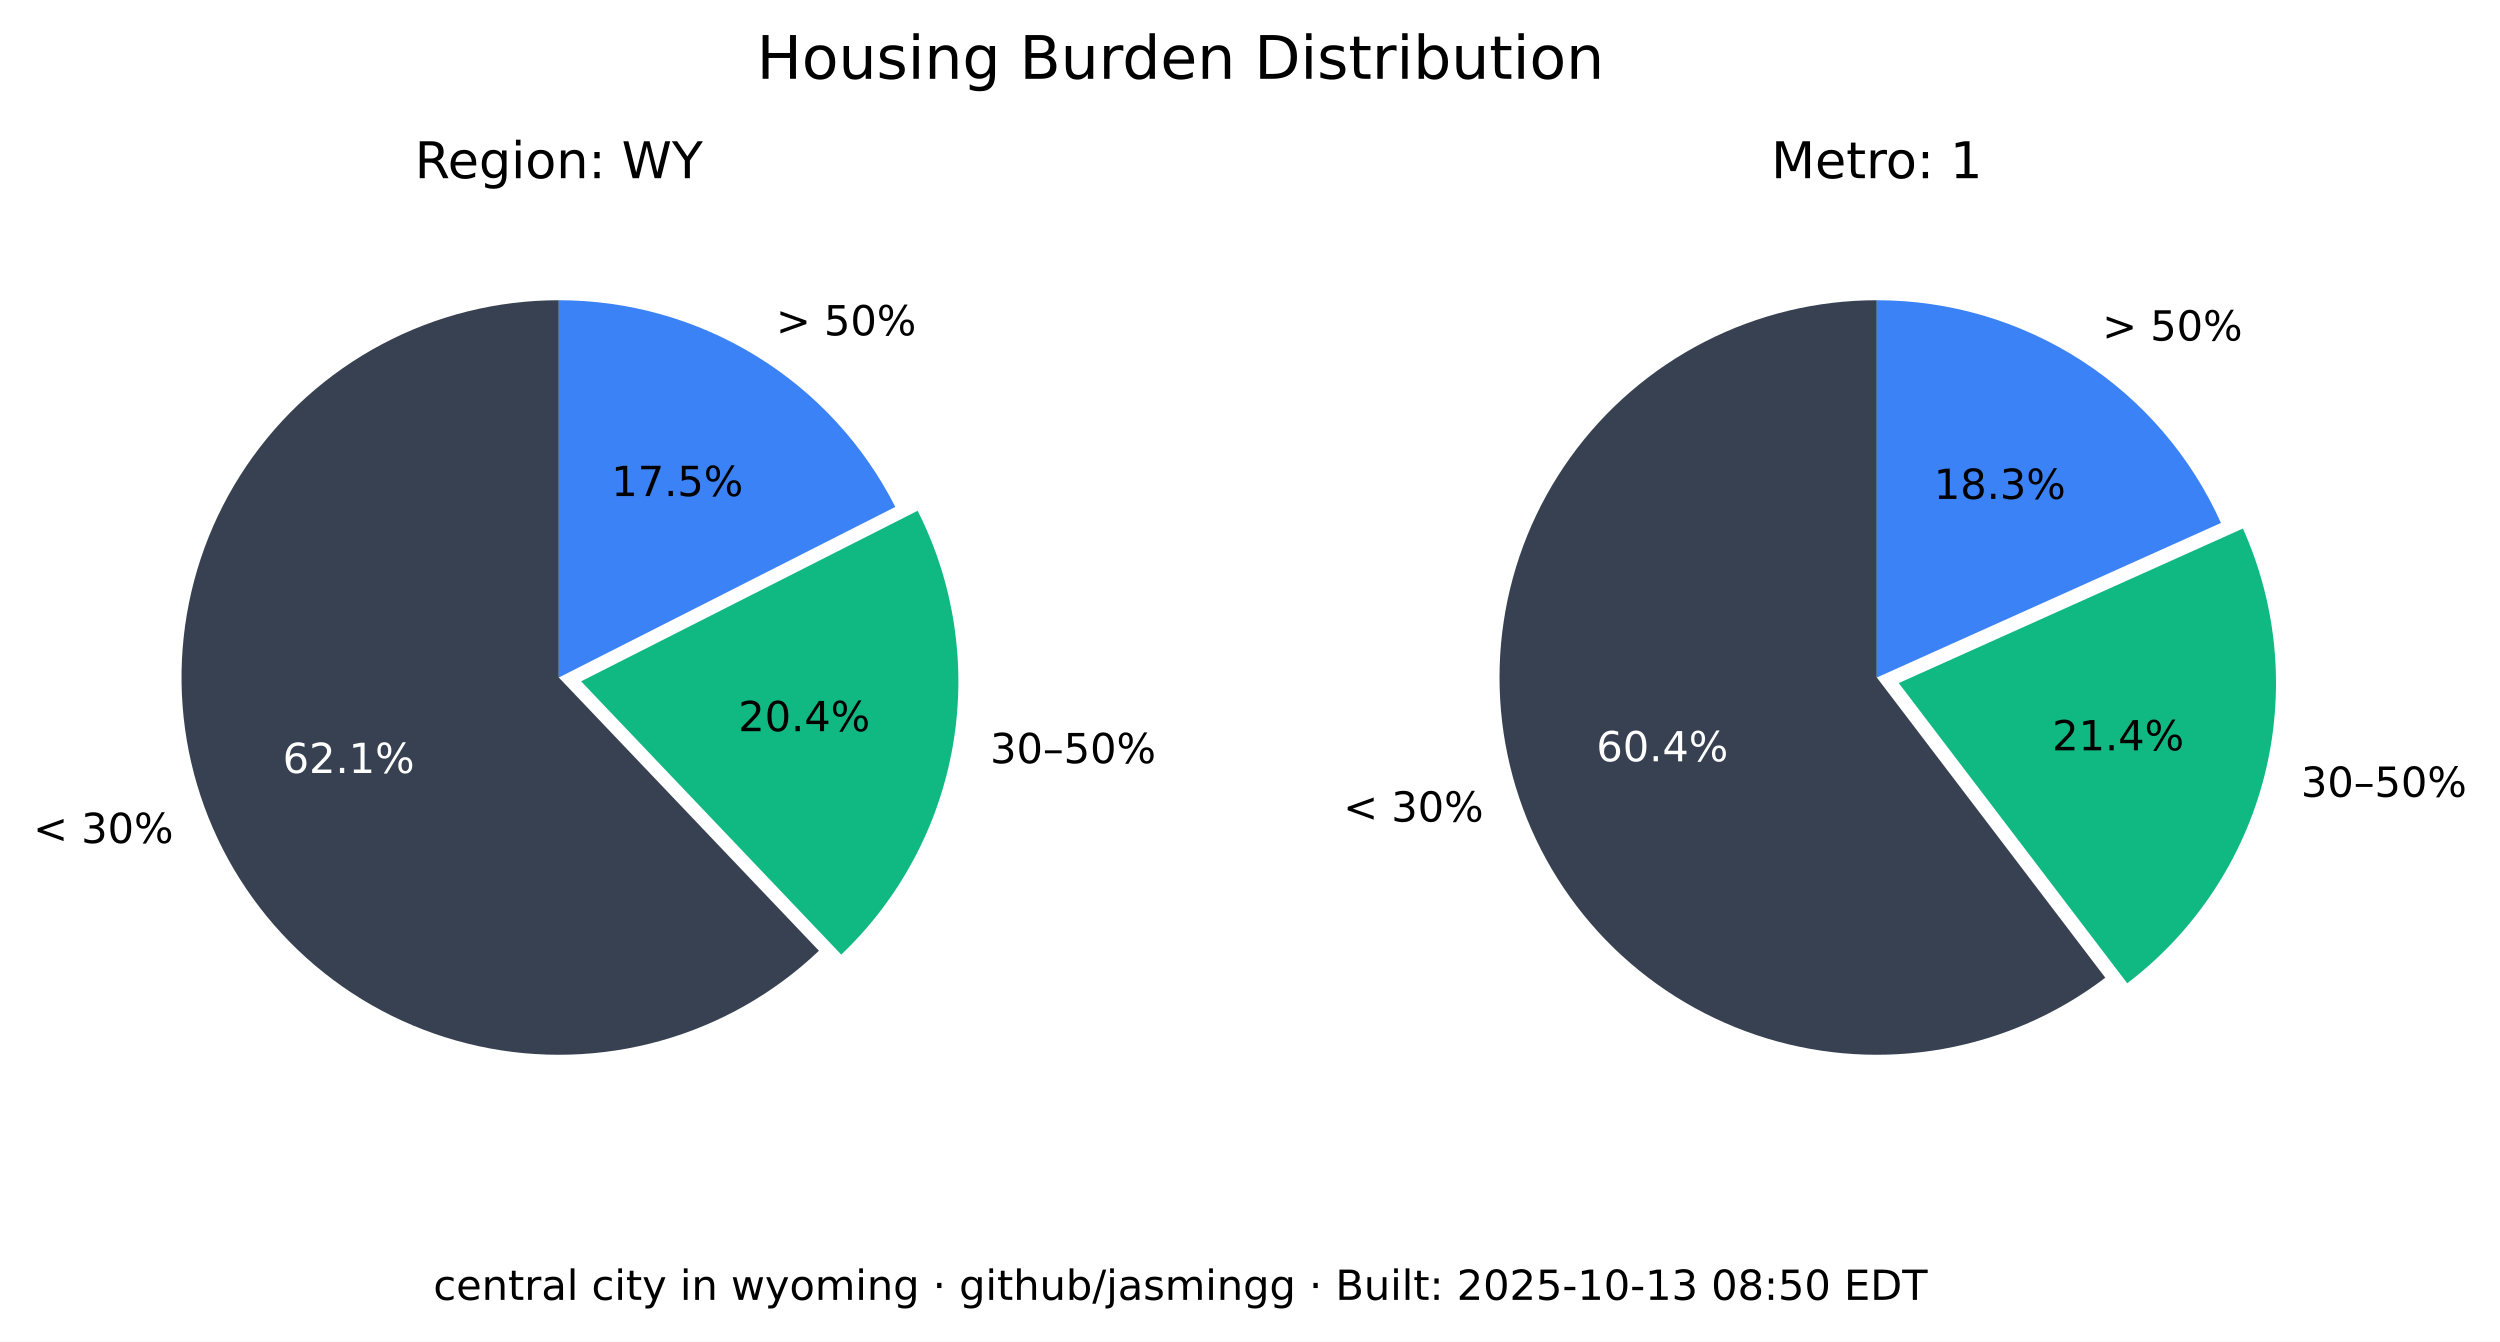
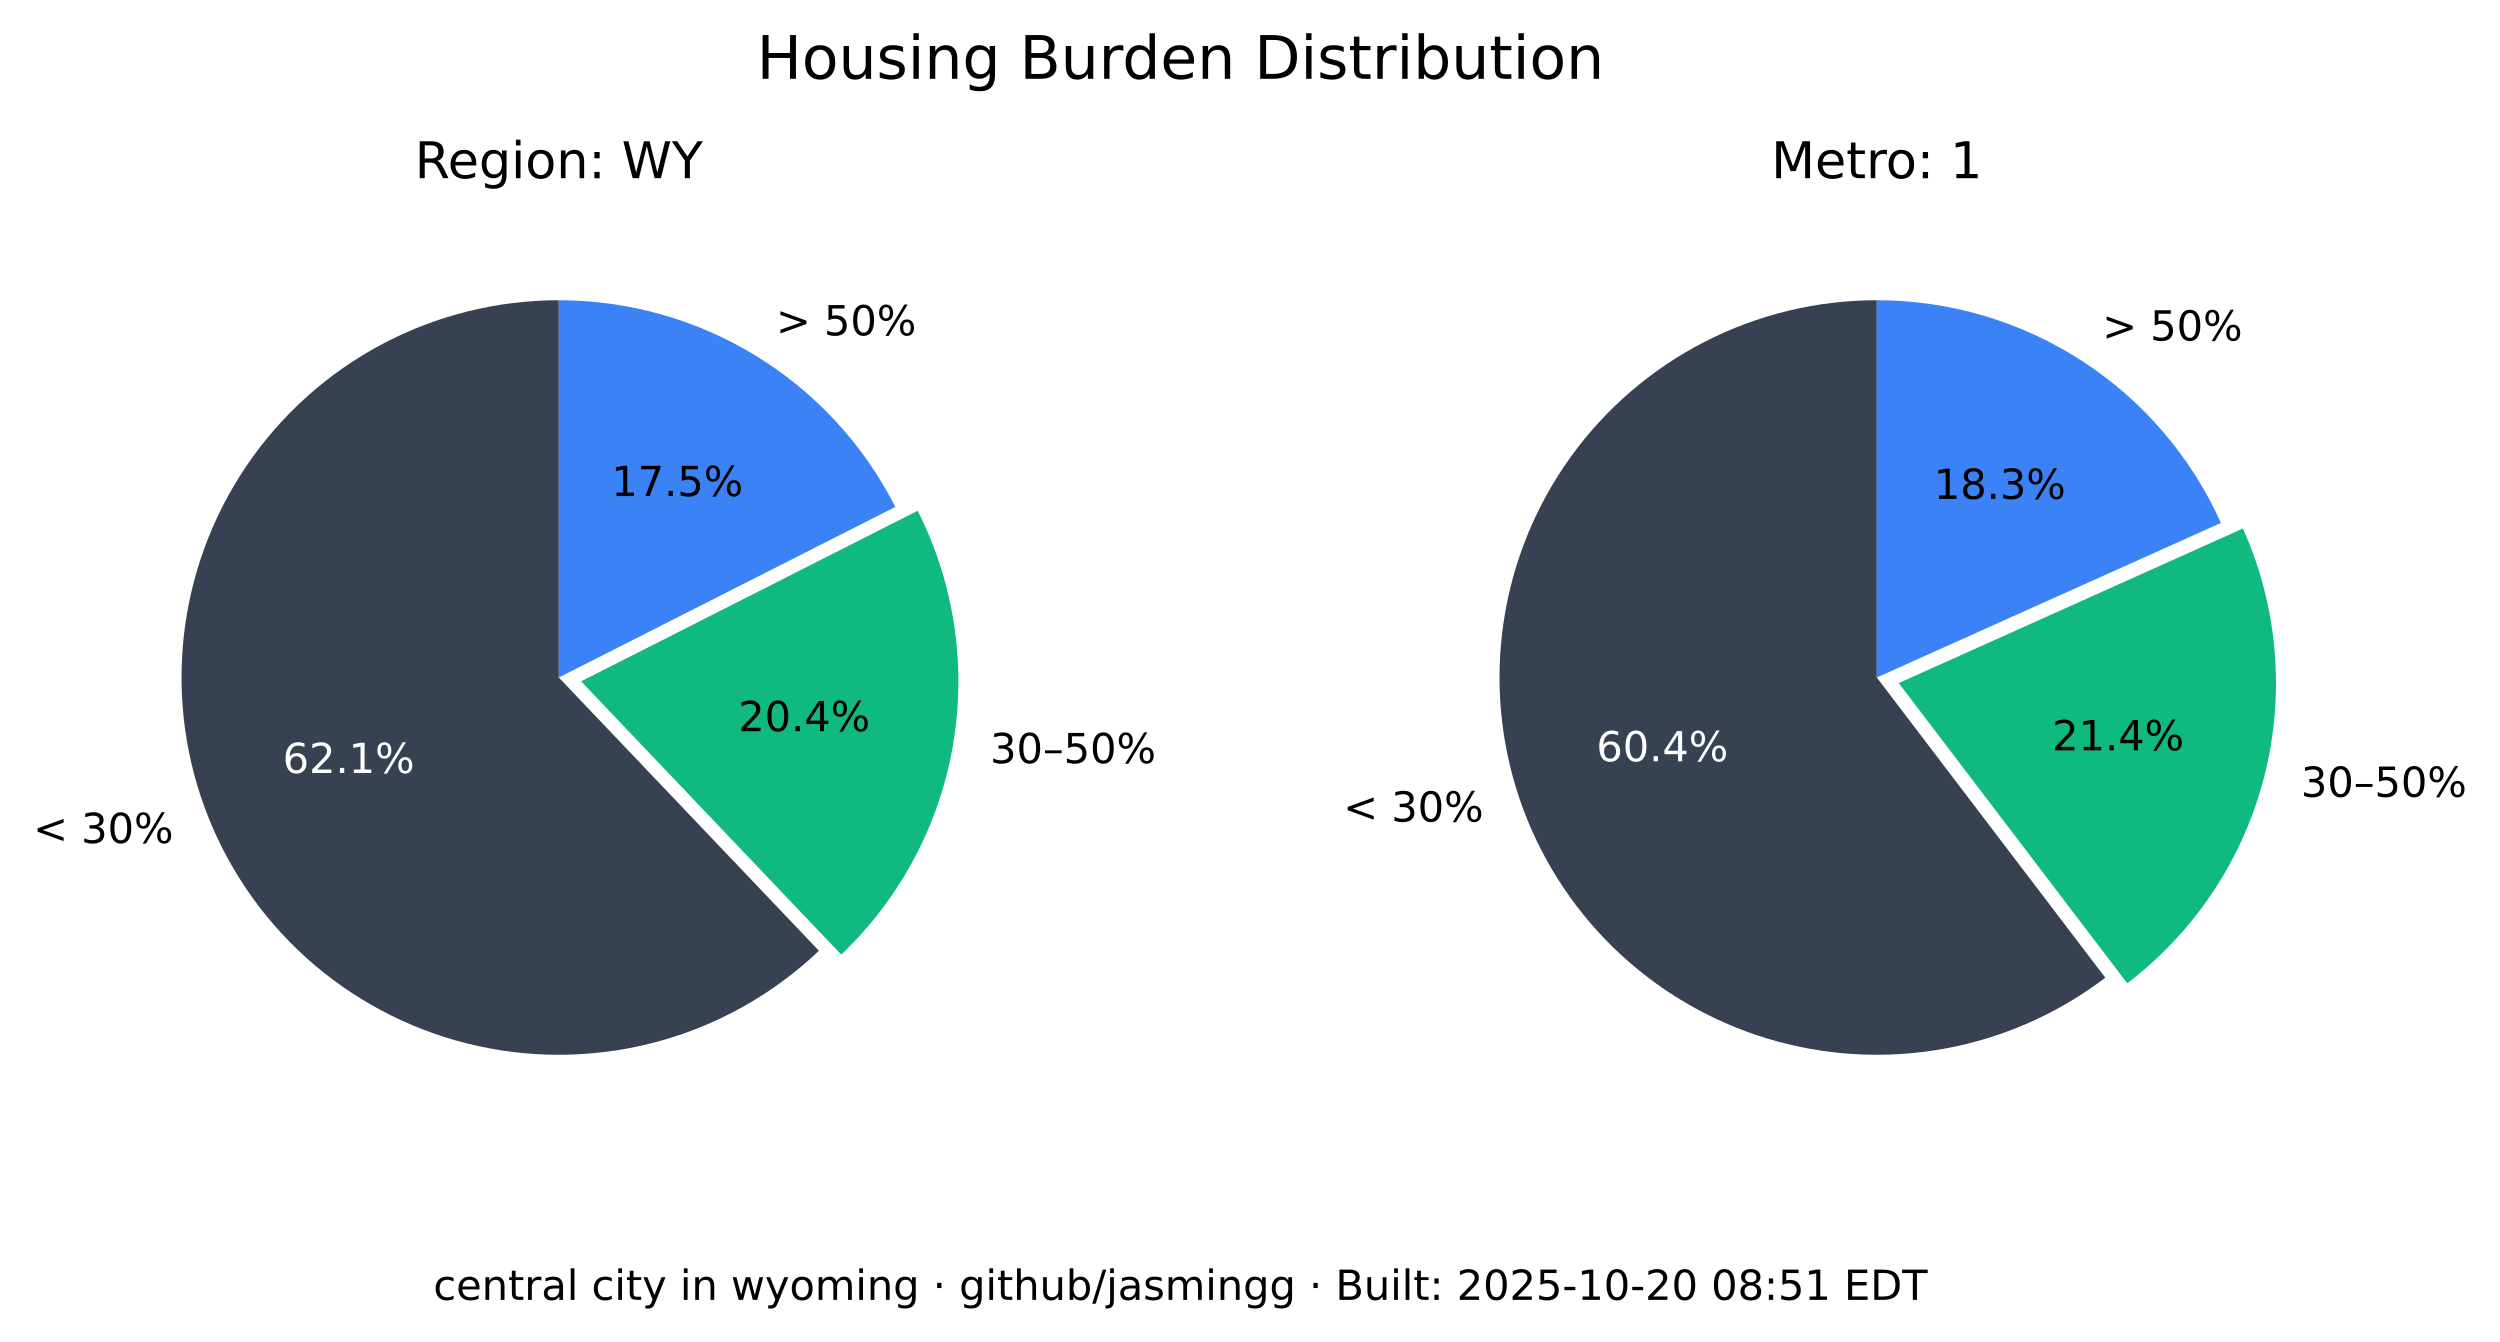
<svg xmlns="http://www.w3.org/2000/svg" xmlns:xlink="http://www.w3.org/1999/xlink" width="541.989pt" height="290.88pt" viewBox="0 0 541.989 290.88" version="1.1">
  <defs>
    <style type="text/css">*{stroke-linejoin: round; stroke-linecap: butt}</style>
  </defs>
  <g id="figure_1">
    <g id="patch_1">
      <path d="M 0 290.88  L 541.989 290.88  L 541.989 0  L 0 0  z " style="fill: #ffffff" />
    </g>
    <g id="axes_1">
      <g id="patch_2">
        <path d="M 121.146 65.088  C 107.781 65.088 94.618 68.364 82.812 74.628  C 71.006 80.891 60.913 89.955 53.419 101.021  C 45.926 112.088 41.258 124.824 39.825 138.112  C 38.393 151.4 40.238 164.838 45.2 177.248  C 50.163 189.657 58.092 200.664 68.291 209.3  C 78.49 217.937 90.653 223.943 103.711 226.792  C 116.768 229.641 130.327 229.247 143.197 225.643  C 156.067 222.04 167.86 215.337 177.54 206.122  L 121.146 146.88  z " style="fill: #374151" />
      </g>
      <g id="patch_3">
        <path d="M 182.377 206.954  C 195.114 194.829 203.607 178.914 206.59 161.583  C 209.572 144.253 206.887 126.414 198.936 110.729  L 125.982 147.712  z " style="fill: #10b981" />
      </g>
      <g id="patch_4">
        <path d="M 194.099 109.896  C 187.266 96.418 176.83 85.093 163.954 77.185  C 151.077 69.276 136.257 65.088 121.146 65.088  L 121.146 146.88  z " style="fill: #3b82f6" />
      </g>
      <g id="matplotlib.axis_1" />
      <g id="matplotlib.axis_2" />
      <g id="text_1">
        <g transform="translate(7.2 182.768) scale(0.09 -0.09)">
          <defs>
            <path id="DejaVuSans-3c" d="M 4684 3150  L 1459 2003  L 4684 863  L 4684 294  L 678 1747  L 678 2266  L 4684 3719  L 4684 3150  z " transform="scale(0.015625)" />
            <path id="DejaVuSans-20" transform="scale(0.015625)" />
            <path id="DejaVuSans-33" d="M 2597 2516  Q 3050 2419 3304 2112  Q 3559 1806 3559 1356  Q 3559 666 3084 287  Q 2609 -91 1734 -91  Q 1441 -91 1130 -33  Q 819 25 488 141  L 488 750  Q 750 597 1062 519  Q 1375 441 1716 441  Q 2309 441 2620 675  Q 2931 909 2931 1356  Q 2931 1769 2642 2001  Q 2353 2234 1838 2234  L 1294 2234  L 1294 2753  L 1863 2753  Q 2328 2753 2575 2939  Q 2822 3125 2822 3475  Q 2822 3834 2567 4026  Q 2313 4219 1838 4219  Q 1578 4219 1281 4162  Q 984 4106 628 3988  L 628 4550  Q 988 4650 1302 4700  Q 1616 4750 1894 4750  Q 2613 4750 3031 4423  Q 3450 4097 3450 3541  Q 3450 3153 3228 2886  Q 3006 2619 2597 2516  z " transform="scale(0.015625)" />
            <path id="DejaVuSans-30" d="M 2034 4250  Q 1547 4250 1301 3770  Q 1056 3291 1056 2328  Q 1056 1369 1301 889  Q 1547 409 2034 409  Q 2525 409 2770 889  Q 3016 1369 3016 2328  Q 3016 3291 2770 3770  Q 2525 4250 2034 4250  z M 2034 4750  Q 2819 4750 3233 4129  Q 3647 3509 3647 2328  Q 3647 1150 3233 529  Q 2819 -91 2034 -91  Q 1250 -91 836 529  Q 422 1150 422 2328  Q 422 3509 836 4129  Q 1250 4750 2034 4750  z " transform="scale(0.015625)" />
            <path id="DejaVuSans-25" d="M 4653 2053  Q 4381 2053 4226 1822  Q 4072 1591 4072 1178  Q 4072 772 4226 539  Q 4381 306 4653 306  Q 4919 306 5073 539  Q 5228 772 5228 1178  Q 5228 1588 5073 1820  Q 4919 2053 4653 2053  z M 4653 2450  Q 5147 2450 5437 2106  Q 5728 1763 5728 1178  Q 5728 594 5436 251  Q 5144 -91 4653 -91  Q 4153 -91 3862 251  Q 3572 594 3572 1178  Q 3572 1766 3864 2108  Q 4156 2450 4653 2450  z M 1428 4353  Q 1159 4353 1004 4120  Q 850 3888 850 3481  Q 850 3069 1003 2837  Q 1156 2606 1428 2606  Q 1700 2606 1854 2837  Q 2009 3069 2009 3481  Q 2009 3884 1853 4118  Q 1697 4353 1428 4353  z M 4250 4750  L 4750 4750  L 1831 -91  L 1331 -91  L 4250 4750  z M 1428 4750  Q 1922 4750 2215 4408  Q 2509 4066 2509 3481  Q 2509 2891 2217 2550  Q 1925 2209 1428 2209  Q 931 2209 642 2551  Q 353 2894 353 3481  Q 353 4063 643 4406  Q 934 4750 1428 4750  z " transform="scale(0.015625)" />
          </defs>
          <use xlink:href="#DejaVuSans-3c" />
          <use xlink:href="#DejaVuSans-20" x="83.789" />
          <use xlink:href="#DejaVuSans-33" x="115.576" />
          <use xlink:href="#DejaVuSans-30" x="179.199" />
          <use xlink:href="#DejaVuSans-25" x="242.822" />
        </g>
      </g>
      <g id="text_2">
        <g style="fill: #ffffff" transform="translate(61.28348 167.5841) scale(0.09 -0.09)">
          <defs>
            <path id="DejaVuSans-36" d="M 2113 2584  Q 1688 2584 1439 2293  Q 1191 2003 1191 1497  Q 1191 994 1439 701  Q 1688 409 2113 409  Q 2538 409 2786 701  Q 3034 994 3034 1497  Q 3034 2003 2786 2293  Q 2538 2584 2113 2584  z M 3366 4563  L 3366 3988  Q 3128 4100 2886 4159  Q 2644 4219 2406 4219  Q 1781 4219 1451 3797  Q 1122 3375 1075 2522  Q 1259 2794 1537 2939  Q 1816 3084 2150 3084  Q 2853 3084 3261 2657  Q 3669 2231 3669 1497  Q 3669 778 3244 343  Q 2819 -91 2113 -91  Q 1303 -91 875 529  Q 447 1150 447 2328  Q 447 3434 972 4092  Q 1497 4750 2381 4750  Q 2619 4750 2861 4703  Q 3103 4656 3366 4563  z " transform="scale(0.015625)" />
            <path id="DejaVuSans-32" d="M 1228 531  L 3431 531  L 3431 0  L 469 0  L 469 531  Q 828 903 1448 1529  Q 2069 2156 2228 2338  Q 2531 2678 2651 2914  Q 2772 3150 2772 3378  Q 2772 3750 2511 3984  Q 2250 4219 1831 4219  Q 1534 4219 1204 4116  Q 875 4013 500 3803  L 500 4441  Q 881 4594 1212 4672  Q 1544 4750 1819 4750  Q 2544 4750 2975 4387  Q 3406 4025 3406 3419  Q 3406 3131 3298 2873  Q 3191 2616 2906 2266  Q 2828 2175 2409 1742  Q 1991 1309 1228 531  z " transform="scale(0.015625)" />
            <path id="DejaVuSans-2e" d="M 684 794  L 1344 794  L 1344 0  L 684 0  L 684 794  z " transform="scale(0.015625)" />
            <path id="DejaVuSans-31" d="M 794 531  L 1825 531  L 1825 4091  L 703 3866  L 703 4441  L 1819 4666  L 2450 4666  L 2450 531  L 3481 531  L 3481 0  L 794 0  L 794 531  z " transform="scale(0.015625)" />
          </defs>
          <use xlink:href="#DejaVuSans-36" />
          <use xlink:href="#DejaVuSans-32" x="63.623" />
          <use xlink:href="#DejaVuSans-2e" x="127.246" />
          <use xlink:href="#DejaVuSans-31" x="159.033" />
          <use xlink:href="#DejaVuSans-25" x="222.656" />
        </g>
      </g>
      <g id="text_3">
        <g transform="translate(214.6504 165.4539) scale(0.09 -0.09)">
          <defs>
            <path id="DejaVuSans-2013" d="M 313 1978  L 2888 1978  L 2888 1528  L 313 1528  L 313 1978  z " transform="scale(0.015625)" />
            <path id="DejaVuSans-35" d="M 691 4666  L 3169 4666  L 3169 4134  L 1269 4134  L 1269 2991  Q 1406 3038 1543 3061  Q 1681 3084 1819 3084  Q 2600 3084 3056 2656  Q 3513 2228 3513 1497  Q 3513 744 3044 326  Q 2575 -91 1722 -91  Q 1428 -91 1123 -41  Q 819 9 494 109  L 494 744  Q 775 591 1075 516  Q 1375 441 1709 441  Q 2250 441 2565 725  Q 2881 1009 2881 1497  Q 2881 1984 2565 2268  Q 2250 2553 1709 2553  Q 1456 2553 1204 2497  Q 953 2441 691 2322  L 691 4666  z " transform="scale(0.015625)" />
          </defs>
          <use xlink:href="#DejaVuSans-33" />
          <use xlink:href="#DejaVuSans-30" x="63.623" />
          <use xlink:href="#DejaVuSans-2013" x="127.246" />
          <use xlink:href="#DejaVuSans-35" x="177.246" />
          <use xlink:href="#DejaVuSans-30" x="240.869" />
          <use xlink:href="#DejaVuSans-25" x="304.492" />
        </g>
      </g>
      <g id="text_4">
        <g transform="translate(160.0516 158.5184) scale(0.09 -0.09)">
          <defs>
            <path id="DejaVuSans-34" d="M 2419 4116  L 825 1625  L 2419 1625  L 2419 4116  z M 2253 4666  L 3047 4666  L 3047 1625  L 3713 1625  L 3713 1100  L 3047 1100  L 3047 0  L 2419 0  L 2419 1100  L 313 1100  L 313 1709  L 2253 4666  z " transform="scale(0.015625)" />
          </defs>
          <use xlink:href="#DejaVuSans-32" />
          <use xlink:href="#DejaVuSans-30" x="63.623" />
          <use xlink:href="#DejaVuSans-2e" x="127.246" />
          <use xlink:href="#DejaVuSans-34" x="159.033" />
          <use xlink:href="#DejaVuSans-25" x="222.656" />
        </g>
      </g>
      <g id="text_5">
        <g transform="translate(168.2343 72.6985) scale(0.09 -0.09)">
          <defs>
            <path id="DejaVuSans-3e" d="M 678 3150  L 678 3719  L 4684 2266  L 4684 1747  L 678 294  L 678 863  L 3897 2003  L 678 3150  z " transform="scale(0.015625)" />
          </defs>
          <use xlink:href="#DejaVuSans-3e" />
          <use xlink:href="#DejaVuSans-20" x="83.789" />
          <use xlink:href="#DejaVuSans-35" x="115.576" />
          <use xlink:href="#DejaVuSans-30" x="179.199" />
          <use xlink:href="#DejaVuSans-25" x="242.822" />
        </g>
      </g>
      <g id="text_6">
        <g transform="translate(132.5353 107.5462) scale(0.09 -0.09)">
          <defs>
            <path id="DejaVuSans-37" d="M 525 4666  L 3525 4666  L 3525 4397  L 1831 0  L 1172 0  L 2766 4134  L 525 4134  L 525 4666  z " transform="scale(0.015625)" />
          </defs>
          <use xlink:href="#DejaVuSans-31" />
          <use xlink:href="#DejaVuSans-37" x="63.623" />
          <use xlink:href="#DejaVuSans-2e" x="127.246" />
          <use xlink:href="#DejaVuSans-35" x="159.033" />
          <use xlink:href="#DejaVuSans-25" x="222.656" />
        </g>
      </g>
      <g id="text_7">
        <g transform="translate(89.91893 38.64) scale(0.11 -0.11)">
          <defs>
            <path id="DejaVuSans-52" d="M 2841 2188  Q 3044 2119 3236 1894  Q 3428 1669 3622 1275  L 4263 0  L 3584 0  L 2988 1197  Q 2756 1666 2539 1819  Q 2322 1972 1947 1972  L 1259 1972  L 1259 0  L 628 0  L 628 4666  L 2053 4666  Q 2853 4666 3247 4331  Q 3641 3997 3641 3322  Q 3641 2881 3436 2590  Q 3231 2300 2841 2188  z M 1259 4147  L 1259 2491  L 2053 2491  Q 2509 2491 2742 2702  Q 2975 2913 2975 3322  Q 2975 3731 2742 3939  Q 2509 4147 2053 4147  L 1259 4147  z " transform="scale(0.015625)" />
            <path id="DejaVuSans-65" d="M 3597 1894  L 3597 1613  L 953 1613  Q 991 1019 1311 708  Q 1631 397 2203 397  Q 2534 397 2845 478  Q 3156 559 3463 722  L 3463 178  Q 3153 47 2828 -22  Q 2503 -91 2169 -91  Q 1331 -91 842 396  Q 353 884 353 1716  Q 353 2575 817 3079  Q 1281 3584 2069 3584  Q 2775 3584 3186 3129  Q 3597 2675 3597 1894  z M 3022 2063  Q 3016 2534 2758 2815  Q 2500 3097 2075 3097  Q 1594 3097 1305 2825  Q 1016 2553 972 2059  L 3022 2063  z " transform="scale(0.015625)" />
            <path id="DejaVuSans-67" d="M 2906 1791  Q 2906 2416 2648 2759  Q 2391 3103 1925 3103  Q 1463 3103 1205 2759  Q 947 2416 947 1791  Q 947 1169 1205 825  Q 1463 481 1925 481  Q 2391 481 2648 825  Q 2906 1169 2906 1791  z M 3481 434  Q 3481 -459 3084 -895  Q 2688 -1331 1869 -1331  Q 1566 -1331 1297 -1286  Q 1028 -1241 775 -1147  L 775 -588  Q 1028 -725 1275 -790  Q 1522 -856 1778 -856  Q 2344 -856 2625 -561  Q 2906 -266 2906 331  L 2906 616  Q 2728 306 2450 153  Q 2172 0 1784 0  Q 1141 0 747 490  Q 353 981 353 1791  Q 353 2603 747 3093  Q 1141 3584 1784 3584  Q 2172 3584 2450 3431  Q 2728 3278 2906 2969  L 2906 3500  L 3481 3500  L 3481 434  z " transform="scale(0.015625)" />
            <path id="DejaVuSans-69" d="M 603 3500  L 1178 3500  L 1178 0  L 603 0  L 603 3500  z M 603 4863  L 1178 4863  L 1178 4134  L 603 4134  L 603 4863  z " transform="scale(0.015625)" />
            <path id="DejaVuSans-6f" d="M 1959 3097  Q 1497 3097 1228 2736  Q 959 2375 959 1747  Q 959 1119 1226 758  Q 1494 397 1959 397  Q 2419 397 2687 759  Q 2956 1122 2956 1747  Q 2956 2369 2687 2733  Q 2419 3097 1959 3097  z M 1959 3584  Q 2709 3584 3137 3096  Q 3566 2609 3566 1747  Q 3566 888 3137 398  Q 2709 -91 1959 -91  Q 1206 -91 779 398  Q 353 888 353 1747  Q 353 2609 779 3096  Q 1206 3584 1959 3584  z " transform="scale(0.015625)" />
            <path id="DejaVuSans-6e" d="M 3513 2113  L 3513 0  L 2938 0  L 2938 2094  Q 2938 2591 2744 2837  Q 2550 3084 2163 3084  Q 1697 3084 1428 2787  Q 1159 2491 1159 1978  L 1159 0  L 581 0  L 581 3500  L 1159 3500  L 1159 2956  Q 1366 3272 1645 3428  Q 1925 3584 2291 3584  Q 2894 3584 3203 3211  Q 3513 2838 3513 2113  z " transform="scale(0.015625)" />
            <path id="DejaVuSans-3a" d="M 750 794  L 1409 794  L 1409 0  L 750 0  L 750 794  z M 750 3309  L 1409 3309  L 1409 2516  L 750 2516  L 750 3309  z " transform="scale(0.015625)" />
            <path id="DejaVuSans-57" d="M 213 4666  L 850 4666  L 1831 722  L 2809 4666  L 3519 4666  L 4500 722  L 5478 4666  L 6119 4666  L 4947 0  L 4153 0  L 3169 4050  L 2175 0  L 1381 0  L 213 4666  z " transform="scale(0.015625)" />
            <path id="DejaVuSans-59" d="M -13 4666  L 666 4666  L 1959 2747  L 3244 4666  L 3922 4666  L 2272 2222  L 2272 0  L 1638 0  L 1638 2222  L -13 4666  z " transform="scale(0.015625)" />
          </defs>
          <use xlink:href="#DejaVuSans-52" />
          <use xlink:href="#DejaVuSans-65" x="64.982" />
          <use xlink:href="#DejaVuSans-67" x="126.506" />
          <use xlink:href="#DejaVuSans-69" x="189.982" />
          <use xlink:href="#DejaVuSans-6f" x="217.766" />
          <use xlink:href="#DejaVuSans-6e" x="278.947" />
          <use xlink:href="#DejaVuSans-3a" x="342.326" />
          <use xlink:href="#DejaVuSans-20" x="376.018" />
          <use xlink:href="#DejaVuSans-57" x="407.805" />
          <use xlink:href="#DejaVuSans-59" x="506.682" />
        </g>
      </g>
    </g>
    <g id="axes_2">
      <g id="patch_5">
        <path d="M 406.881 65.088  C 393.896 65.088 381.097 68.18 369.545 74.107  C 357.992 80.033 348.016 88.627 340.442 99.173  C 332.869 109.72 327.915 121.92 325.991 134.761  C 324.068 147.602 325.229 160.718 329.378 173.021  C 333.528 185.324 340.548 196.464 349.856 205.516  C 359.165 214.568 370.496 221.275 382.91 225.081  C 395.324 228.886 408.467 229.681 421.249 227.4  C 434.031 225.119 446.089 219.827 456.42 211.963  L 406.881 146.88  z " style="fill: #374151" />
      </g>
      <g id="patch_6">
        <path d="M 461.176 213.172  C 475.872 201.986 486.354 186.146 490.906 168.248  C 495.457 150.349 493.815 131.426 486.249 114.579  L 411.637 148.089  z " style="fill: #10b981" />
      </g>
      <g id="patch_7">
        <path d="M 481.493 113.369  C 475.033 98.988 464.552 86.776 451.316 78.211  C 438.08 69.646 422.646 65.088 406.881 65.088  L 406.881 146.88  z " style="fill: #3b82f6" />
      </g>
      <g id="matplotlib.axis_3" />
      <g id="matplotlib.axis_4" />
      <g id="text_8">
        <g transform="translate(291.2222 178.1184) scale(0.09 -0.09)">
          <use xlink:href="#DejaVuSans-3c" />
          <use xlink:href="#DejaVuSans-20" x="83.789" />
          <use xlink:href="#DejaVuSans-33" x="115.576" />
          <use xlink:href="#DejaVuSans-30" x="179.199" />
          <use xlink:href="#DejaVuSans-25" x="242.822" />
        </g>
      </g>
      <g id="text_9">
        <g style="fill: #ffffff" transform="translate(346.084 165.0479) scale(0.09 -0.09)">
          <use xlink:href="#DejaVuSans-36" />
          <use xlink:href="#DejaVuSans-30" x="63.623" />
          <use xlink:href="#DejaVuSans-2e" x="127.246" />
          <use xlink:href="#DejaVuSans-34" x="159.033" />
          <use xlink:href="#DejaVuSans-25" x="222.656" />
        </g>
      </g>
      <g id="text_10">
        <g transform="translate(498.8326 172.7471) scale(0.09 -0.09)">
          <use xlink:href="#DejaVuSans-33" />
          <use xlink:href="#DejaVuSans-30" x="63.623" />
          <use xlink:href="#DejaVuSans-2013" x="127.246" />
          <use xlink:href="#DejaVuSans-35" x="177.246" />
          <use xlink:href="#DejaVuSans-30" x="240.869" />
          <use xlink:href="#DejaVuSans-25" x="304.492" />
        </g>
      </g>
      <g id="text_11">
        <g transform="translate(444.9028 162.6679) scale(0.09 -0.09)">
          <use xlink:href="#DejaVuSans-32" />
          <use xlink:href="#DejaVuSans-31" x="63.623" />
          <use xlink:href="#DejaVuSans-2e" x="127.246" />
          <use xlink:href="#DejaVuSans-34" x="159.033" />
          <use xlink:href="#DejaVuSans-25" x="222.656" />
        </g>
      </g>
      <g id="text_12">
        <g transform="translate(455.7596 73.82765) scale(0.09 -0.09)">
          <use xlink:href="#DejaVuSans-3e" />
          <use xlink:href="#DejaVuSans-20" x="83.789" />
          <use xlink:href="#DejaVuSans-35" x="115.576" />
          <use xlink:href="#DejaVuSans-30" x="179.199" />
          <use xlink:href="#DejaVuSans-25" x="242.822" />
        </g>
      </g>
      <g id="text_13">
        <g transform="translate(419.2466 108.1621) scale(0.09 -0.09)">
          <defs>
            <path id="DejaVuSans-38" d="M 2034 2216  Q 1584 2216 1326 1975  Q 1069 1734 1069 1313  Q 1069 891 1326 650  Q 1584 409 2034 409  Q 2484 409 2743 651  Q 3003 894 3003 1313  Q 3003 1734 2745 1975  Q 2488 2216 2034 2216  z M 1403 2484  Q 997 2584 770 2862  Q 544 3141 544 3541  Q 544 4100 942 4425  Q 1341 4750 2034 4750  Q 2731 4750 3128 4425  Q 3525 4100 3525 3541  Q 3525 3141 3298 2862  Q 3072 2584 2669 2484  Q 3125 2378 3379 2068  Q 3634 1759 3634 1313  Q 3634 634 3220 271  Q 2806 -91 2034 -91  Q 1263 -91 848 271  Q 434 634 434 1313  Q 434 1759 690 2068  Q 947 2378 1403 2484  z M 1172 3481  Q 1172 3119 1398 2916  Q 1625 2713 2034 2713  Q 2441 2713 2670 2916  Q 2900 3119 2900 3481  Q 2900 3844 2670 4047  Q 2441 4250 2034 4250  Q 1625 4250 1398 4047  Q 1172 3844 1172 3481  z " transform="scale(0.015625)" />
          </defs>
          <use xlink:href="#DejaVuSans-31" />
          <use xlink:href="#DejaVuSans-38" x="63.623" />
          <use xlink:href="#DejaVuSans-2e" x="127.246" />
          <use xlink:href="#DejaVuSans-33" x="159.033" />
          <use xlink:href="#DejaVuSans-25" x="222.656" />
        </g>
      </g>
      <g id="text_14">
        <g transform="translate(383.9919 38.64) scale(0.11 -0.11)">
          <defs>
            <path id="DejaVuSans-4d" d="M 628 4666  L 1569 4666  L 2759 1491  L 3956 4666  L 4897 4666  L 4897 0  L 4281 0  L 4281 4097  L 3078 897  L 2444 897  L 1241 4097  L 1241 0  L 628 0  L 628 4666  z " transform="scale(0.015625)" />
            <path id="DejaVuSans-74" d="M 1172 4494  L 1172 3500  L 2356 3500  L 2356 3053  L 1172 3053  L 1172 1153  Q 1172 725 1289 603  Q 1406 481 1766 481  L 2356 481  L 2356 0  L 1766 0  Q 1100 0 847 248  Q 594 497 594 1153  L 594 3053  L 172 3053  L 172 3500  L 594 3500  L 594 4494  L 1172 4494  z " transform="scale(0.015625)" />
            <path id="DejaVuSans-72" d="M 2631 2963  Q 2534 3019 2420 3045  Q 2306 3072 2169 3072  Q 1681 3072 1420 2755  Q 1159 2438 1159 1844  L 1159 0  L 581 0  L 581 3500  L 1159 3500  L 1159 2956  Q 1341 3275 1631 3429  Q 1922 3584 2338 3584  Q 2397 3584 2469 3576  Q 2541 3569 2628 3553  L 2631 2963  z " transform="scale(0.015625)" />
          </defs>
          <use xlink:href="#DejaVuSans-4d" />
          <use xlink:href="#DejaVuSans-65" x="86.279" />
          <use xlink:href="#DejaVuSans-74" x="147.803" />
          <use xlink:href="#DejaVuSans-72" x="187.012" />
          <use xlink:href="#DejaVuSans-6f" x="225.875" />
          <use xlink:href="#DejaVuSans-3a" x="287.057" />
          <use xlink:href="#DejaVuSans-20" x="320.748" />
          <use xlink:href="#DejaVuSans-31" x="352.535" />
        </g>
      </g>
    </g>
    <g id="text_15">
      <g transform="translate(164.0571 17.07797) scale(0.13 -0.13)">
        <defs>
          <path id="DejaVuSans-48" d="M 628 4666  L 1259 4666  L 1259 2753  L 3553 2753  L 3553 4666  L 4184 4666  L 4184 0  L 3553 0  L 3553 2222  L 1259 2222  L 1259 0  L 628 0  L 628 4666  z " transform="scale(0.015625)" />
          <path id="DejaVuSans-75" d="M 544 1381  L 544 3500  L 1119 3500  L 1119 1403  Q 1119 906 1312 657  Q 1506 409 1894 409  Q 2359 409 2629 706  Q 2900 1003 2900 1516  L 2900 3500  L 3475 3500  L 3475 0  L 2900 0  L 2900 538  Q 2691 219 2414 64  Q 2138 -91 1772 -91  Q 1169 -91 856 284  Q 544 659 544 1381  z M 1991 3584  L 1991 3584  z " transform="scale(0.015625)" />
          <path id="DejaVuSans-73" d="M 2834 3397  L 2834 2853  Q 2591 2978 2328 3040  Q 2066 3103 1784 3103  Q 1356 3103 1142 2972  Q 928 2841 928 2578  Q 928 2378 1081 2264  Q 1234 2150 1697 2047  L 1894 2003  Q 2506 1872 2764 1633  Q 3022 1394 3022 966  Q 3022 478 2636 193  Q 2250 -91 1575 -91  Q 1294 -91 989 -36  Q 684 19 347 128  L 347 722  Q 666 556 975 473  Q 1284 391 1588 391  Q 1994 391 2212 530  Q 2431 669 2431 922  Q 2431 1156 2273 1281  Q 2116 1406 1581 1522  L 1381 1569  Q 847 1681 609 1914  Q 372 2147 372 2553  Q 372 3047 722 3315  Q 1072 3584 1716 3584  Q 2034 3584 2315 3537  Q 2597 3491 2834 3397  z " transform="scale(0.015625)" />
          <path id="DejaVuSans-42" d="M 1259 2228  L 1259 519  L 2272 519  Q 2781 519 3026 730  Q 3272 941 3272 1375  Q 3272 1813 3026 2020  Q 2781 2228 2272 2228  L 1259 2228  z M 1259 4147  L 1259 2741  L 2194 2741  Q 2656 2741 2882 2914  Q 3109 3088 3109 3444  Q 3109 3797 2882 3972  Q 2656 4147 2194 4147  L 1259 4147  z M 628 4666  L 2241 4666  Q 2963 4666 3353 4366  Q 3744 4066 3744 3513  Q 3744 3084 3544 2831  Q 3344 2578 2956 2516  Q 3422 2416 3680 2098  Q 3938 1781 3938 1306  Q 3938 681 3513 340  Q 3088 0 2303 0  L 628 0  L 628 4666  z " transform="scale(0.015625)" />
          <path id="DejaVuSans-64" d="M 2906 2969  L 2906 4863  L 3481 4863  L 3481 0  L 2906 0  L 2906 525  Q 2725 213 2448 61  Q 2172 -91 1784 -91  Q 1150 -91 751 415  Q 353 922 353 1747  Q 353 2572 751 3078  Q 1150 3584 1784 3584  Q 2172 3584 2448 3432  Q 2725 3281 2906 2969  z M 947 1747  Q 947 1113 1208 752  Q 1469 391 1925 391  Q 2381 391 2643 752  Q 2906 1113 2906 1747  Q 2906 2381 2643 2742  Q 2381 3103 1925 3103  Q 1469 3103 1208 2742  Q 947 2381 947 1747  z " transform="scale(0.015625)" />
          <path id="DejaVuSans-44" d="M 1259 4147  L 1259 519  L 2022 519  Q 2988 519 3436 956  Q 3884 1394 3884 2338  Q 3884 3275 3436 3711  Q 2988 4147 2022 4147  L 1259 4147  z M 628 4666  L 1925 4666  Q 3281 4666 3915 4102  Q 4550 3538 4550 2338  Q 4550 1131 3912 565  Q 3275 0 1925 0  L 628 0  L 628 4666  z " transform="scale(0.015625)" />
          <path id="DejaVuSans-62" d="M 3116 1747  Q 3116 2381 2855 2742  Q 2594 3103 2138 3103  Q 1681 3103 1420 2742  Q 1159 2381 1159 1747  Q 1159 1113 1420 752  Q 1681 391 2138 391  Q 2594 391 2855 752  Q 3116 1113 3116 1747  z M 1159 2969  Q 1341 3281 1617 3432  Q 1894 3584 2278 3584  Q 2916 3584 3314 3078  Q 3713 2572 3713 1747  Q 3713 922 3314 415  Q 2916 -91 2278 -91  Q 1894 -91 1617 61  Q 1341 213 1159 525  L 1159 0  L 581 0  L 581 4863  L 1159 4863  L 1159 2969  z " transform="scale(0.015625)" />
        </defs>
        <use xlink:href="#DejaVuSans-48" />
        <use xlink:href="#DejaVuSans-6f" x="75.195" />
        <use xlink:href="#DejaVuSans-75" x="136.377" />
        <use xlink:href="#DejaVuSans-73" x="199.756" />
        <use xlink:href="#DejaVuSans-69" x="251.855" />
        <use xlink:href="#DejaVuSans-6e" x="279.639" />
        <use xlink:href="#DejaVuSans-67" x="343.018" />
        <use xlink:href="#DejaVuSans-20" x="406.494" />
        <use xlink:href="#DejaVuSans-42" x="438.281" />
        <use xlink:href="#DejaVuSans-75" x="506.885" />
        <use xlink:href="#DejaVuSans-72" x="570.264" />
        <use xlink:href="#DejaVuSans-64" x="609.627" />
        <use xlink:href="#DejaVuSans-65" x="673.104" />
        <use xlink:href="#DejaVuSans-6e" x="734.627" />
        <use xlink:href="#DejaVuSans-20" x="798.006" />
        <use xlink:href="#DejaVuSans-44" x="829.793" />
        <use xlink:href="#DejaVuSans-69" x="906.795" />
        <use xlink:href="#DejaVuSans-73" x="934.578" />
        <use xlink:href="#DejaVuSans-74" x="986.678" />
        <use xlink:href="#DejaVuSans-72" x="1025.887" />
        <use xlink:href="#DejaVuSans-69" x="1067" />
        <use xlink:href="#DejaVuSans-62" x="1094.783" />
        <use xlink:href="#DejaVuSans-75" x="1158.26" />
        <use xlink:href="#DejaVuSans-74" x="1221.639" />
        <use xlink:href="#DejaVuSans-69" x="1260.848" />
        <use xlink:href="#DejaVuSans-6f" x="1288.631" />
        <use xlink:href="#DejaVuSans-6e" x="1349.812" />
      </g>
    </g>
    <g id="text_16">
      <g transform="translate(93.94563 281.8083) scale(0.09 -0.09)">
        <defs>
          <path id="DejaVuSans-63" d="M 3122 3366  L 3122 2828  Q 2878 2963 2633 3030  Q 2388 3097 2138 3097  Q 1578 3097 1268 2742  Q 959 2388 959 1747  Q 959 1106 1268 751  Q 1578 397 2138 397  Q 2388 397 2633 464  Q 2878 531 3122 666  L 3122 134  Q 2881 22 2623 -34  Q 2366 -91 2075 -91  Q 1284 -91 818 406  Q 353 903 353 1747  Q 353 2603 823 3093  Q 1294 3584 2113 3584  Q 2378 3584 2631 3529  Q 2884 3475 3122 3366  z " transform="scale(0.015625)" />
          <path id="DejaVuSans-61" d="M 2194 1759  Q 1497 1759 1228 1600  Q 959 1441 959 1056  Q 959 750 1161 570  Q 1363 391 1709 391  Q 2188 391 2477 730  Q 2766 1069 2766 1631  L 2766 1759  L 2194 1759  z M 3341 1997  L 3341 0  L 2766 0  L 2766 531  Q 2569 213 2275 61  Q 1981 -91 1556 -91  Q 1019 -91 701 211  Q 384 513 384 1019  Q 384 1609 779 1909  Q 1175 2209 1959 2209  L 2766 2209  L 2766 2266  Q 2766 2663 2505 2880  Q 2244 3097 1772 3097  Q 1472 3097 1187 3025  Q 903 2953 641 2809  L 641 3341  Q 956 3463 1253 3523  Q 1550 3584 1831 3584  Q 2591 3584 2966 3190  Q 3341 2797 3341 1997  z " transform="scale(0.015625)" />
          <path id="DejaVuSans-6c" d="M 603 4863  L 1178 4863  L 1178 0  L 603 0  L 603 4863  z " transform="scale(0.015625)" />
          <path id="DejaVuSans-79" d="M 2059 -325  Q 1816 -950 1584 -1140  Q 1353 -1331 966 -1331  L 506 -1331  L 506 -850  L 844 -850  Q 1081 -850 1212 -737  Q 1344 -625 1503 -206  L 1606 56  L 191 3500  L 800 3500  L 1894 763  L 2988 3500  L 3597 3500  L 2059 -325  z " transform="scale(0.015625)" />
          <path id="DejaVuSans-77" d="M 269 3500  L 844 3500  L 1563 769  L 2278 3500  L 2956 3500  L 3675 769  L 4391 3500  L 4966 3500  L 4050 0  L 3372 0  L 2619 2869  L 1863 0  L 1184 0  L 269 3500  z " transform="scale(0.015625)" />
          <path id="DejaVuSans-6d" d="M 3328 2828  Q 3544 3216 3844 3400  Q 4144 3584 4550 3584  Q 5097 3584 5394 3201  Q 5691 2819 5691 2113  L 5691 0  L 5113 0  L 5113 2094  Q 5113 2597 4934 2840  Q 4756 3084 4391 3084  Q 3944 3084 3684 2787  Q 3425 2491 3425 1978  L 3425 0  L 2847 0  L 2847 2094  Q 2847 2600 2669 2842  Q 2491 3084 2119 3084  Q 1678 3084 1418 2786  Q 1159 2488 1159 1978  L 1159 0  L 581 0  L 581 3500  L 1159 3500  L 1159 2956  Q 1356 3278 1631 3431  Q 1906 3584 2284 3584  Q 2666 3584 2933 3390  Q 3200 3197 3328 2828  z " transform="scale(0.015625)" />
          <path id="DejaVuSans-b7" d="M 684 2619  L 1344 2619  L 1344 1825  L 684 1825  L 684 2619  z " transform="scale(0.015625)" />
          <path id="DejaVuSans-68" d="M 3513 2113  L 3513 0  L 2938 0  L 2938 2094  Q 2938 2591 2744 2837  Q 2550 3084 2163 3084  Q 1697 3084 1428 2787  Q 1159 2491 1159 1978  L 1159 0  L 581 0  L 581 4863  L 1159 4863  L 1159 2956  Q 1366 3272 1645 3428  Q 1925 3584 2291 3584  Q 2894 3584 3203 3211  Q 3513 2838 3513 2113  z " transform="scale(0.015625)" />
          <path id="DejaVuSans-2f" d="M 1625 4666  L 2156 4666  L 531 -594  L 0 -594  L 1625 4666  z " transform="scale(0.015625)" />
          <path id="DejaVuSans-6a" d="M 603 3500  L 1178 3500  L 1178 -63  Q 1178 -731 923 -1031  Q 669 -1331 103 -1331  L -116 -1331  L -116 -844  L 38 -844  Q 366 -844 484 -692  Q 603 -541 603 -63  L 603 3500  z M 603 4863  L 1178 4863  L 1178 4134  L 603 4134  L 603 4863  z " transform="scale(0.015625)" />
          <path id="DejaVuSans-2d" d="M 313 2009  L 1997 2009  L 1997 1497  L 313 1497  L 313 2009  z " transform="scale(0.015625)" />
          <path id="DejaVuSans-45" d="M 628 4666  L 3578 4666  L 3578 4134  L 1259 4134  L 1259 2753  L 3481 2753  L 3481 2222  L 1259 2222  L 1259 531  L 3634 531  L 3634 0  L 628 0  L 628 4666  z " transform="scale(0.015625)" />
          <path id="DejaVuSans-54" d="M -19 4666  L 3928 4666  L 3928 4134  L 2272 4134  L 2272 0  L 1638 0  L 1638 4134  L -19 4134  L -19 4666  z " transform="scale(0.015625)" />
        </defs>
        <use xlink:href="#DejaVuSans-63" />
        <use xlink:href="#DejaVuSans-65" x="54.98" />
        <use xlink:href="#DejaVuSans-6e" x="116.504" />
        <use xlink:href="#DejaVuSans-74" x="179.883" />
        <use xlink:href="#DejaVuSans-72" x="219.092" />
        <use xlink:href="#DejaVuSans-61" x="260.205" />
        <use xlink:href="#DejaVuSans-6c" x="321.484" />
        <use xlink:href="#DejaVuSans-20" x="349.268" />
        <use xlink:href="#DejaVuSans-63" x="381.055" />
        <use xlink:href="#DejaVuSans-69" x="436.035" />
        <use xlink:href="#DejaVuSans-74" x="463.818" />
        <use xlink:href="#DejaVuSans-79" x="503.027" />
        <use xlink:href="#DejaVuSans-20" x="562.207" />
        <use xlink:href="#DejaVuSans-69" x="593.994" />
        <use xlink:href="#DejaVuSans-6e" x="621.777" />
        <use xlink:href="#DejaVuSans-20" x="685.156" />
        <use xlink:href="#DejaVuSans-77" x="716.943" />
        <use xlink:href="#DejaVuSans-79" x="798.73" />
        <use xlink:href="#DejaVuSans-6f" x="857.91" />
        <use xlink:href="#DejaVuSans-6d" x="919.092" />
        <use xlink:href="#DejaVuSans-69" x="1016.504" />
        <use xlink:href="#DejaVuSans-6e" x="1044.287" />
        <use xlink:href="#DejaVuSans-67" x="1107.666" />
        <use xlink:href="#DejaVuSans-20" x="1171.143" />
        <use xlink:href="#DejaVuSans-b7" x="1202.93" />
        <use xlink:href="#DejaVuSans-20" x="1234.717" />
        <use xlink:href="#DejaVuSans-67" x="1266.504" />
        <use xlink:href="#DejaVuSans-69" x="1329.98" />
        <use xlink:href="#DejaVuSans-74" x="1357.764" />
        <use xlink:href="#DejaVuSans-68" x="1396.973" />
        <use xlink:href="#DejaVuSans-75" x="1460.352" />
        <use xlink:href="#DejaVuSans-62" x="1523.73" />
        <use xlink:href="#DejaVuSans-2f" x="1587.207" />
        <use xlink:href="#DejaVuSans-6a" x="1620.898" />
        <use xlink:href="#DejaVuSans-61" x="1648.682" />
        <use xlink:href="#DejaVuSans-73" x="1709.961" />
        <use xlink:href="#DejaVuSans-6d" x="1762.061" />
        <use xlink:href="#DejaVuSans-69" x="1859.473" />
        <use xlink:href="#DejaVuSans-6e" x="1887.256" />
        <use xlink:href="#DejaVuSans-67" x="1950.635" />
        <use xlink:href="#DejaVuSans-67" x="2014.111" />
        <use xlink:href="#DejaVuSans-20" x="2077.588" />
        <use xlink:href="#DejaVuSans-b7" x="2109.375" />
        <use xlink:href="#DejaVuSans-20" x="2141.162" />
        <use xlink:href="#DejaVuSans-42" x="2172.949" />
        <use xlink:href="#DejaVuSans-75" x="2241.553" />
        <use xlink:href="#DejaVuSans-69" x="2304.932" />
        <use xlink:href="#DejaVuSans-6c" x="2332.715" />
        <use xlink:href="#DejaVuSans-74" x="2360.498" />
        <use xlink:href="#DejaVuSans-3a" x="2399.707" />
        <use xlink:href="#DejaVuSans-20" x="2433.398" />
        <use xlink:href="#DejaVuSans-32" x="2465.186" />
        <use xlink:href="#DejaVuSans-30" x="2528.809" />
        <use xlink:href="#DejaVuSans-32" x="2592.432" />
        <use xlink:href="#DejaVuSans-35" x="2656.055" />
        <use xlink:href="#DejaVuSans-2d" x="2719.678" />
        <use xlink:href="#DejaVuSans-31" x="2755.762" />
        <use xlink:href="#DejaVuSans-30" x="2819.385" />
        <use xlink:href="#DejaVuSans-2d" x="2883.008" />
-         <use xlink:href="#DejaVuSans-31" x="2919.092" />
-         <use xlink:href="#DejaVuSans-33" x="2982.715" />
+         <use xlink:href="#DejaVuSans-32" x="2919.092" />
+         <use xlink:href="#DejaVuSans-30" x="2982.715" />
        <use xlink:href="#DejaVuSans-20" x="3046.338" />
        <use xlink:href="#DejaVuSans-30" x="3078.125" />
        <use xlink:href="#DejaVuSans-38" x="3141.748" />
        <use xlink:href="#DejaVuSans-3a" x="3205.371" />
        <use xlink:href="#DejaVuSans-35" x="3239.062" />
-         <use xlink:href="#DejaVuSans-30" x="3302.686" />
+         <use xlink:href="#DejaVuSans-31" x="3302.686" />
        <use xlink:href="#DejaVuSans-20" x="3366.309" />
        <use xlink:href="#DejaVuSans-45" x="3398.096" />
        <use xlink:href="#DejaVuSans-44" x="3461.279" />
        <use xlink:href="#DejaVuSans-54" x="3538.281" />
      </g>
    </g>
  </g>
</svg>
